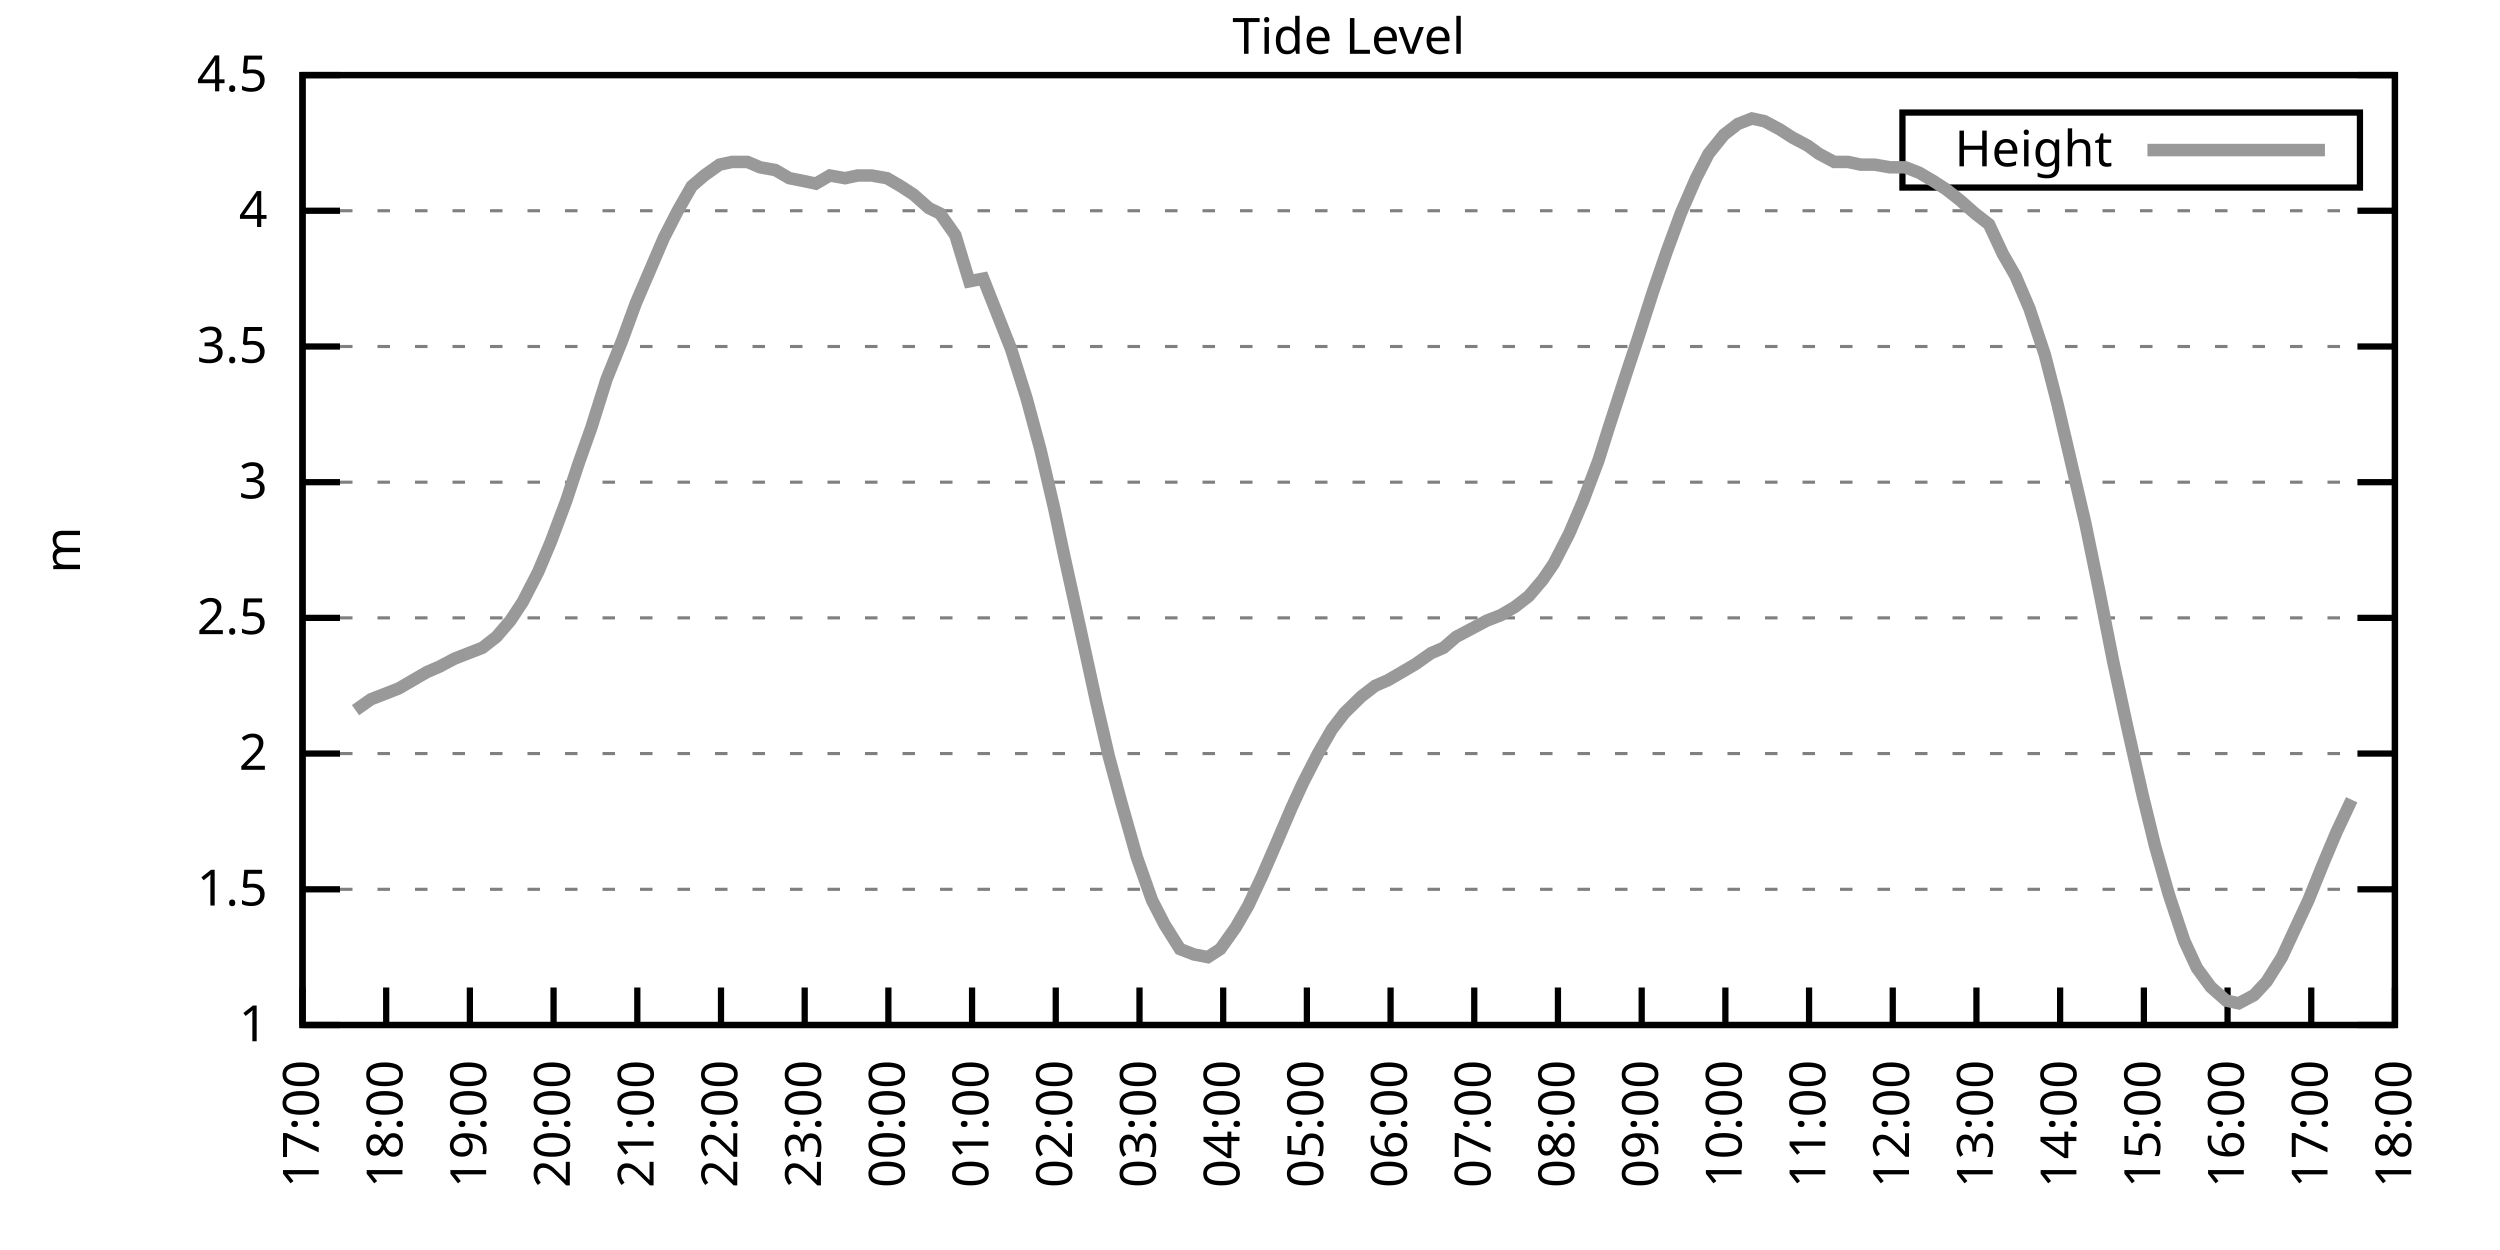
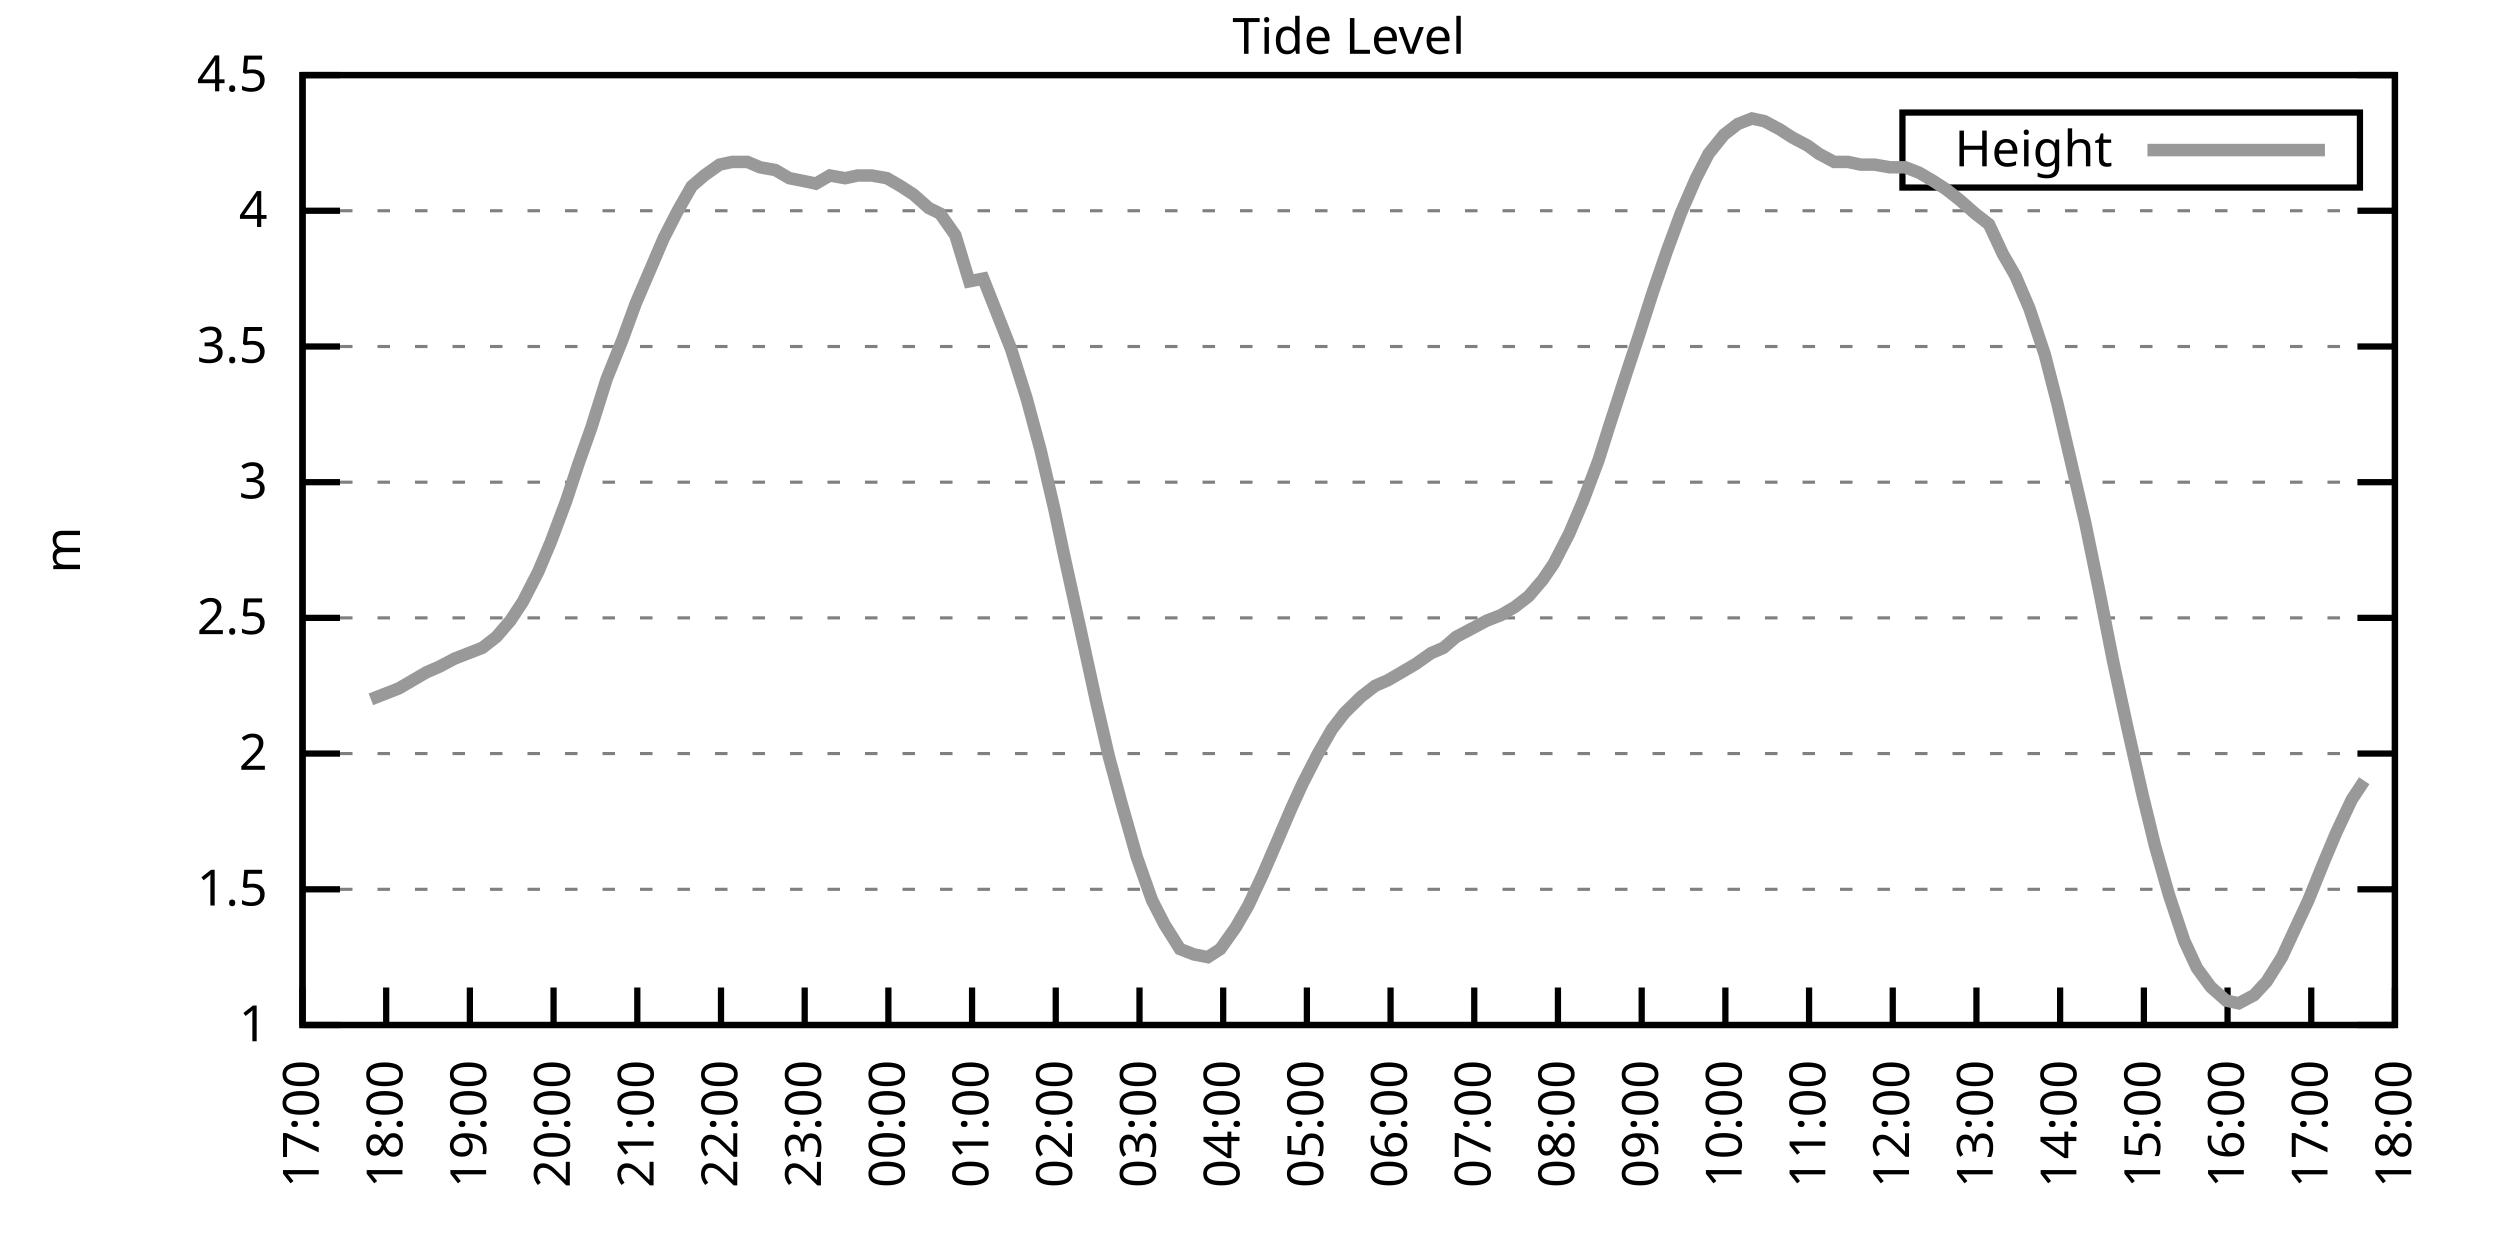
<svg xmlns="http://www.w3.org/2000/svg" xmlns:xlink="http://www.w3.org/1999/xlink" width="400" height="200" viewBox="0 0 400 200">
  <g id="gnuplot_canvas">
    <rect x="0" y="0" width="400" height="200" fill="none" />
    <defs>
      <circle id="gpDot" r="0.5" stroke-width="0.5" stroke="currentColor" />
      <path id="gpPt0" stroke-width="0.333" stroke="currentColor" d="M-1,0 h2 M0,-1 v2" />
      <path id="gpPt1" stroke-width="0.333" stroke="currentColor" d="M-1,-1 L1,1 M1,-1 L-1,1" />
      <path id="gpPt2" stroke-width="0.333" stroke="currentColor" d="M-1,0 L1,0 M0,-1 L0,1 M-1,-1 L1,1 M-1,1 L1,-1" />
      <rect id="gpPt3" stroke-width="0.333" stroke="currentColor" x="-1" y="-1" width="2" height="2" />
      <rect id="gpPt4" stroke-width="0.333" stroke="currentColor" fill="currentColor" x="-1" y="-1" width="2" height="2" />
      <circle id="gpPt5" stroke-width="0.333" stroke="currentColor" cx="0" cy="0" r="1" />
      <use xlink:href="#gpPt5" id="gpPt6" fill="currentColor" stroke="none" />
      <path id="gpPt7" stroke-width="0.333" stroke="currentColor" d="M0,-1.33 L-1.33,0.67 L1.33,0.67 z" />
      <use xlink:href="#gpPt7" id="gpPt8" fill="currentColor" stroke="none" />
      <use xlink:href="#gpPt7" id="gpPt9" stroke="currentColor" transform="rotate(180)" />
      <use xlink:href="#gpPt9" id="gpPt10" fill="currentColor" stroke="none" />
      <use xlink:href="#gpPt3" id="gpPt11" stroke="currentColor" transform="rotate(45)" />
      <use xlink:href="#gpPt11" id="gpPt12" fill="currentColor" stroke="none" />
      <path id="gpPt13" stroke-width="0.333" stroke="currentColor" d="M0,1.330 L1.265,0.411 L0.782,-1.067 L-0.782,-1.076 L-1.265,0.411 z" />
      <use xlink:href="#gpPt13" id="gpPt14" fill="currentColor" stroke="none" />
      <filter id="textbox" filterUnits="objectBoundingBox" x="0" y="0" height="1" width="1">
        <feFlood flood-color="white" flood-opacity="1" result="bgnd" />
        <feComposite in="SourceGraphic" in2="bgnd" operator="atop" />
      </filter>
      <filter id="greybox" filterUnits="objectBoundingBox" x="0" y="0" height="1" width="1">
        <feFlood flood-color="lightgrey" flood-opacity="1" result="grey" />
        <feComposite in="SourceGraphic" in2="grey" operator="atop" />
      </filter>
    </defs>
    <g fill="none" color="white" stroke="currentColor" stroke-width="1.00" stroke-linecap="butt" stroke-linejoin="miter">
</g>
    <g fill="none" color="black" stroke="currentColor" stroke-width="1.00" stroke-linecap="butt" stroke-linejoin="miter">
      <g stroke="none" shape-rendering="crispEdges">
        <polygon fill="rgb(255, 255, 255)" points="48.40,164.00 383.18,164.00 383.18,12.02 48.40,12.02 " />
      </g>
    </g>
    <g fill="none" color="black" stroke="currentColor" stroke-width="1.00" stroke-linecap="butt" stroke-linejoin="miter">
</g>
    <g fill="none" color="black" stroke="black" stroke-width="0.50" stroke-linecap="butt" stroke-linejoin="miter">
</g>
    <g fill="none" color="gray" stroke="currentColor" stroke-width="0.50" stroke-linecap="butt" stroke-linejoin="miter">
      <path stroke="gray" stroke-dasharray="2,4" class="gridline" d="M48.40,164.00 L383.19,164.00  " />
    </g>
    <g fill="none" color="gray" stroke="gray" stroke-width="1.00" stroke-linecap="butt" stroke-linejoin="miter">
</g>
    <g fill="none" color="black" stroke="currentColor" stroke-width="1.00" stroke-linecap="butt" stroke-linejoin="miter">
      <path stroke="black" d="M48.40,164.00 L54.40,164.00 M383.19,164.00 L377.19,164.00  " />
      <g transform="translate(42.80,166.60)" stroke="none" fill="black" font-family="Sans" font-size="8.00" text-anchor="end">
        <text>
          <tspan font-family="Sans"> 1</tspan>
        </text>
      </g>
    </g>
    <g fill="none" color="black" stroke="currentColor" stroke-width="1.00" stroke-linecap="butt" stroke-linejoin="miter">
</g>
    <g fill="none" color="black" stroke="black" stroke-width="0.50" stroke-linecap="butt" stroke-linejoin="miter">
</g>
    <g fill="none" color="gray" stroke="currentColor" stroke-width="0.50" stroke-linecap="butt" stroke-linejoin="miter">
      <path stroke="gray" stroke-dasharray="2,4" class="gridline" d="M48.40,142.29 L383.19,142.29  " />
    </g>
    <g fill="none" color="gray" stroke="gray" stroke-width="1.00" stroke-linecap="butt" stroke-linejoin="miter">
</g>
    <g fill="none" color="black" stroke="currentColor" stroke-width="1.00" stroke-linecap="butt" stroke-linejoin="miter">
      <path stroke="black" d="M48.40,142.29 L54.40,142.29 M383.19,142.29 L377.19,142.29  " />
      <g transform="translate(42.80,144.89)" stroke="none" fill="black" font-family="Sans" font-size="8.00" text-anchor="end">
        <text>
          <tspan font-family="Sans"> 1.5</tspan>
        </text>
      </g>
    </g>
    <g fill="none" color="black" stroke="currentColor" stroke-width="1.00" stroke-linecap="butt" stroke-linejoin="miter">
</g>
    <g fill="none" color="black" stroke="black" stroke-width="0.50" stroke-linecap="butt" stroke-linejoin="miter">
</g>
    <g fill="none" color="gray" stroke="currentColor" stroke-width="0.50" stroke-linecap="butt" stroke-linejoin="miter">
      <path stroke="gray" stroke-dasharray="2,4" class="gridline" d="M48.40,120.57 L383.19,120.57  " />
    </g>
    <g fill="none" color="gray" stroke="gray" stroke-width="1.00" stroke-linecap="butt" stroke-linejoin="miter">
</g>
    <g fill="none" color="black" stroke="currentColor" stroke-width="1.00" stroke-linecap="butt" stroke-linejoin="miter">
      <path stroke="black" d="M48.40,120.57 L54.40,120.57 M383.19,120.57 L377.19,120.57  " />
      <g transform="translate(42.80,123.17)" stroke="none" fill="black" font-family="Sans" font-size="8.00" text-anchor="end">
        <text>
          <tspan font-family="Sans"> 2</tspan>
        </text>
      </g>
    </g>
    <g fill="none" color="black" stroke="currentColor" stroke-width="1.00" stroke-linecap="butt" stroke-linejoin="miter">
</g>
    <g fill="none" color="black" stroke="black" stroke-width="0.50" stroke-linecap="butt" stroke-linejoin="miter">
</g>
    <g fill="none" color="gray" stroke="currentColor" stroke-width="0.50" stroke-linecap="butt" stroke-linejoin="miter">
      <path stroke="gray" stroke-dasharray="2,4" class="gridline" d="M48.40,98.86 L383.19,98.86  " />
    </g>
    <g fill="none" color="gray" stroke="gray" stroke-width="1.00" stroke-linecap="butt" stroke-linejoin="miter">
</g>
    <g fill="none" color="black" stroke="currentColor" stroke-width="1.00" stroke-linecap="butt" stroke-linejoin="miter">
      <path stroke="black" d="M48.40,98.86 L54.40,98.86 M383.19,98.86 L377.19,98.86  " />
      <g transform="translate(42.80,101.46)" stroke="none" fill="black" font-family="Sans" font-size="8.00" text-anchor="end">
        <text>
          <tspan font-family="Sans"> 2.5</tspan>
        </text>
      </g>
    </g>
    <g fill="none" color="black" stroke="currentColor" stroke-width="1.00" stroke-linecap="butt" stroke-linejoin="miter">
</g>
    <g fill="none" color="black" stroke="black" stroke-width="0.50" stroke-linecap="butt" stroke-linejoin="miter">
</g>
    <g fill="none" color="gray" stroke="currentColor" stroke-width="0.50" stroke-linecap="butt" stroke-linejoin="miter">
      <path stroke="gray" stroke-dasharray="2,4" class="gridline" d="M48.40,77.15 L383.19,77.15  " />
    </g>
    <g fill="none" color="gray" stroke="gray" stroke-width="1.00" stroke-linecap="butt" stroke-linejoin="miter">
</g>
    <g fill="none" color="black" stroke="currentColor" stroke-width="1.00" stroke-linecap="butt" stroke-linejoin="miter">
      <path stroke="black" d="M48.40,77.15 L54.40,77.15 M383.19,77.15 L377.19,77.15  " />
      <g transform="translate(42.80,79.75)" stroke="none" fill="black" font-family="Sans" font-size="8.00" text-anchor="end">
        <text>
          <tspan font-family="Sans"> 3</tspan>
        </text>
      </g>
    </g>
    <g fill="none" color="black" stroke="currentColor" stroke-width="1.00" stroke-linecap="butt" stroke-linejoin="miter">
</g>
    <g fill="none" color="black" stroke="black" stroke-width="0.50" stroke-linecap="butt" stroke-linejoin="miter">
</g>
    <g fill="none" color="gray" stroke="currentColor" stroke-width="0.50" stroke-linecap="butt" stroke-linejoin="miter">
      <path stroke="gray" stroke-dasharray="2,4" class="gridline" d="M48.40,55.44 L383.19,55.44  " />
    </g>
    <g fill="none" color="gray" stroke="gray" stroke-width="1.00" stroke-linecap="butt" stroke-linejoin="miter">
</g>
    <g fill="none" color="black" stroke="currentColor" stroke-width="1.00" stroke-linecap="butt" stroke-linejoin="miter">
      <path stroke="black" d="M48.40,55.44 L54.40,55.44 M383.19,55.44 L377.19,55.44  " />
      <g transform="translate(42.80,58.04)" stroke="none" fill="black" font-family="Sans" font-size="8.00" text-anchor="end">
        <text>
          <tspan font-family="Sans"> 3.5</tspan>
        </text>
      </g>
    </g>
    <g fill="none" color="black" stroke="currentColor" stroke-width="1.00" stroke-linecap="butt" stroke-linejoin="miter">
</g>
    <g fill="none" color="black" stroke="black" stroke-width="0.50" stroke-linecap="butt" stroke-linejoin="miter">
</g>
    <g fill="none" color="gray" stroke="currentColor" stroke-width="0.50" stroke-linecap="butt" stroke-linejoin="miter">
      <path stroke="gray" stroke-dasharray="2,4" class="gridline" d="M48.40,33.72 L383.19,33.72  " />
    </g>
    <g fill="none" color="gray" stroke="gray" stroke-width="1.00" stroke-linecap="butt" stroke-linejoin="miter">
</g>
    <g fill="none" color="black" stroke="currentColor" stroke-width="1.00" stroke-linecap="butt" stroke-linejoin="miter">
      <path stroke="black" d="M48.40,33.72 L54.40,33.72 M383.19,33.72 L377.19,33.72  " />
      <g transform="translate(42.80,36.32)" stroke="none" fill="black" font-family="Sans" font-size="8.00" text-anchor="end">
        <text>
          <tspan font-family="Sans"> 4</tspan>
        </text>
      </g>
    </g>
    <g fill="none" color="black" stroke="currentColor" stroke-width="1.00" stroke-linecap="butt" stroke-linejoin="miter">
</g>
    <g fill="none" color="black" stroke="black" stroke-width="0.50" stroke-linecap="butt" stroke-linejoin="miter">
</g>
    <g fill="none" color="gray" stroke="currentColor" stroke-width="0.50" stroke-linecap="butt" stroke-linejoin="miter">
      <path stroke="gray" stroke-dasharray="2,4" class="gridline" d="M48.40,12.01 L383.19,12.01  " />
    </g>
    <g fill="none" color="gray" stroke="gray" stroke-width="1.00" stroke-linecap="butt" stroke-linejoin="miter">
</g>
    <g fill="none" color="black" stroke="currentColor" stroke-width="1.00" stroke-linecap="butt" stroke-linejoin="miter">
      <path stroke="black" d="M48.40,12.01 L54.40,12.01 M383.19,12.01 L377.19,12.01  " />
      <g transform="translate(42.80,14.61)" stroke="none" fill="black" font-family="Sans" font-size="8.00" text-anchor="end">
        <text>
          <tspan font-family="Sans"> 4.5</tspan>
        </text>
      </g>
    </g>
    <g fill="none" color="black" stroke="currentColor" stroke-width="1.00" stroke-linecap="butt" stroke-linejoin="miter">
      <path stroke="black" d="M48.40,164.00 L48.40,158.00  " />
      <g transform="translate(51.00,169.60) rotate(270.00)" stroke="none" fill="black" font-family="Sans" font-size="8.00" text-anchor="end">
        <text>
          <tspan font-family="Sans">17:00</tspan>
        </text>
      </g>
    </g>
    <g fill="none" color="black" stroke="currentColor" stroke-width="1.00" stroke-linecap="butt" stroke-linejoin="miter">
      <path stroke="black" d="M61.79,164.00 L61.79,158.00  " />
      <g transform="translate(64.39,169.60) rotate(270.00)" stroke="none" fill="black" font-family="Sans" font-size="8.00" text-anchor="end">
        <text>
          <tspan font-family="Sans">18:00</tspan>
        </text>
      </g>
    </g>
    <g fill="none" color="black" stroke="currentColor" stroke-width="1.00" stroke-linecap="butt" stroke-linejoin="miter">
      <path stroke="black" d="M75.18,164.00 L75.18,158.00  " />
      <g transform="translate(77.78,169.60) rotate(270.00)" stroke="none" fill="black" font-family="Sans" font-size="8.00" text-anchor="end">
        <text>
          <tspan font-family="Sans">19:00</tspan>
        </text>
      </g>
    </g>
    <g fill="none" color="black" stroke="currentColor" stroke-width="1.00" stroke-linecap="butt" stroke-linejoin="miter">
      <path stroke="black" d="M88.57,164.00 L88.57,158.00  " />
      <g transform="translate(91.17,169.60) rotate(270.00)" stroke="none" fill="black" font-family="Sans" font-size="8.00" text-anchor="end">
        <text>
          <tspan font-family="Sans">20:00</tspan>
        </text>
      </g>
    </g>
    <g fill="none" color="black" stroke="currentColor" stroke-width="1.00" stroke-linecap="butt" stroke-linejoin="miter">
      <path stroke="black" d="M101.97,164.00 L101.97,158.00  " />
      <g transform="translate(104.57,169.60) rotate(270.00)" stroke="none" fill="black" font-family="Sans" font-size="8.00" text-anchor="end">
        <text>
          <tspan font-family="Sans">21:00</tspan>
        </text>
      </g>
    </g>
    <g fill="none" color="black" stroke="currentColor" stroke-width="1.00" stroke-linecap="butt" stroke-linejoin="miter">
      <path stroke="black" d="M115.36,164.00 L115.36,158.00  " />
      <g transform="translate(117.96,169.60) rotate(270.00)" stroke="none" fill="black" font-family="Sans" font-size="8.00" text-anchor="end">
        <text>
          <tspan font-family="Sans">22:00</tspan>
        </text>
      </g>
    </g>
    <g fill="none" color="black" stroke="currentColor" stroke-width="1.00" stroke-linecap="butt" stroke-linejoin="miter">
      <path stroke="black" d="M128.75,164.00 L128.75,158.00  " />
      <g transform="translate(131.35,169.60) rotate(270.00)" stroke="none" fill="black" font-family="Sans" font-size="8.00" text-anchor="end">
        <text>
          <tspan font-family="Sans">23:00</tspan>
        </text>
      </g>
    </g>
    <g fill="none" color="black" stroke="currentColor" stroke-width="1.00" stroke-linecap="butt" stroke-linejoin="miter">
      <path stroke="black" d="M142.14,164.00 L142.14,158.00  " />
      <g transform="translate(144.74,169.60) rotate(270.00)" stroke="none" fill="black" font-family="Sans" font-size="8.00" text-anchor="end">
        <text>
          <tspan font-family="Sans">00:00</tspan>
        </text>
      </g>
    </g>
    <g fill="none" color="black" stroke="currentColor" stroke-width="1.00" stroke-linecap="butt" stroke-linejoin="miter">
      <path stroke="black" d="M155.53,164.00 L155.53,158.00  " />
      <g transform="translate(158.13,169.60) rotate(270.00)" stroke="none" fill="black" font-family="Sans" font-size="8.00" text-anchor="end">
        <text>
          <tspan font-family="Sans">01:00</tspan>
        </text>
      </g>
    </g>
    <g fill="none" color="black" stroke="currentColor" stroke-width="1.00" stroke-linecap="butt" stroke-linejoin="miter">
      <path stroke="black" d="M168.92,164.00 L168.92,158.00  " />
      <g transform="translate(171.52,169.60) rotate(270.00)" stroke="none" fill="black" font-family="Sans" font-size="8.00" text-anchor="end">
        <text>
          <tspan font-family="Sans">02:00</tspan>
        </text>
      </g>
    </g>
    <g fill="none" color="black" stroke="currentColor" stroke-width="1.00" stroke-linecap="butt" stroke-linejoin="miter">
      <path stroke="black" d="M182.32,164.00 L182.32,158.00  " />
      <g transform="translate(184.92,169.60) rotate(270.00)" stroke="none" fill="black" font-family="Sans" font-size="8.00" text-anchor="end">
        <text>
          <tspan font-family="Sans">03:00</tspan>
        </text>
      </g>
    </g>
    <g fill="none" color="black" stroke="currentColor" stroke-width="1.00" stroke-linecap="butt" stroke-linejoin="miter">
      <path stroke="black" d="M195.71,164.00 L195.71,158.00  " />
      <g transform="translate(198.31,169.60) rotate(270.00)" stroke="none" fill="black" font-family="Sans" font-size="8.00" text-anchor="end">
        <text>
          <tspan font-family="Sans">04:00</tspan>
        </text>
      </g>
    </g>
    <g fill="none" color="black" stroke="currentColor" stroke-width="1.00" stroke-linecap="butt" stroke-linejoin="miter">
      <path stroke="black" d="M209.10,164.00 L209.10,158.00  " />
      <g transform="translate(211.70,169.60) rotate(270.00)" stroke="none" fill="black" font-family="Sans" font-size="8.00" text-anchor="end">
        <text>
          <tspan font-family="Sans">05:00</tspan>
        </text>
      </g>
    </g>
    <g fill="none" color="black" stroke="currentColor" stroke-width="1.00" stroke-linecap="butt" stroke-linejoin="miter">
      <path stroke="black" d="M222.49,164.00 L222.49,158.00  " />
      <g transform="translate(225.09,169.60) rotate(270.00)" stroke="none" fill="black" font-family="Sans" font-size="8.00" text-anchor="end">
        <text>
          <tspan font-family="Sans">06:00</tspan>
        </text>
      </g>
    </g>
    <g fill="none" color="black" stroke="currentColor" stroke-width="1.00" stroke-linecap="butt" stroke-linejoin="miter">
      <path stroke="black" d="M235.88,164.00 L235.88,158.00  " />
      <g transform="translate(238.48,169.60) rotate(270.00)" stroke="none" fill="black" font-family="Sans" font-size="8.00" text-anchor="end">
        <text>
          <tspan font-family="Sans">07:00</tspan>
        </text>
      </g>
    </g>
    <g fill="none" color="black" stroke="currentColor" stroke-width="1.00" stroke-linecap="butt" stroke-linejoin="miter">
      <path stroke="black" d="M249.27,164.00 L249.27,158.00  " />
      <g transform="translate(251.87,169.60) rotate(270.00)" stroke="none" fill="black" font-family="Sans" font-size="8.00" text-anchor="end">
        <text>
          <tspan font-family="Sans">08:00</tspan>
        </text>
      </g>
    </g>
    <g fill="none" color="black" stroke="currentColor" stroke-width="1.00" stroke-linecap="butt" stroke-linejoin="miter">
      <path stroke="black" d="M262.67,164.00 L262.67,158.00  " />
      <g transform="translate(265.27,169.60) rotate(270.00)" stroke="none" fill="black" font-family="Sans" font-size="8.00" text-anchor="end">
        <text>
          <tspan font-family="Sans">09:00</tspan>
        </text>
      </g>
    </g>
    <g fill="none" color="black" stroke="currentColor" stroke-width="1.00" stroke-linecap="butt" stroke-linejoin="miter">
      <path stroke="black" d="M276.06,164.00 L276.06,158.00  " />
      <g transform="translate(278.66,169.60) rotate(270.00)" stroke="none" fill="black" font-family="Sans" font-size="8.00" text-anchor="end">
        <text>
          <tspan font-family="Sans">10:00</tspan>
        </text>
      </g>
    </g>
    <g fill="none" color="black" stroke="currentColor" stroke-width="1.00" stroke-linecap="butt" stroke-linejoin="miter">
      <path stroke="black" d="M289.45,164.00 L289.45,158.00  " />
      <g transform="translate(292.05,169.60) rotate(270.00)" stroke="none" fill="black" font-family="Sans" font-size="8.00" text-anchor="end">
        <text>
          <tspan font-family="Sans">11:00</tspan>
        </text>
      </g>
    </g>
    <g fill="none" color="black" stroke="currentColor" stroke-width="1.00" stroke-linecap="butt" stroke-linejoin="miter">
      <path stroke="black" d="M302.84,164.00 L302.84,158.00  " />
      <g transform="translate(305.44,169.60) rotate(270.00)" stroke="none" fill="black" font-family="Sans" font-size="8.00" text-anchor="end">
        <text>
          <tspan font-family="Sans">12:00</tspan>
        </text>
      </g>
    </g>
    <g fill="none" color="black" stroke="currentColor" stroke-width="1.00" stroke-linecap="butt" stroke-linejoin="miter">
      <path stroke="black" d="M316.23,164.00 L316.23,158.00  " />
      <g transform="translate(318.83,169.60) rotate(270.00)" stroke="none" fill="black" font-family="Sans" font-size="8.00" text-anchor="end">
        <text>
          <tspan font-family="Sans">13:00</tspan>
        </text>
      </g>
    </g>
    <g fill="none" color="black" stroke="currentColor" stroke-width="1.00" stroke-linecap="butt" stroke-linejoin="miter">
      <path stroke="black" d="M329.62,164.00 L329.62,158.00  " />
      <g transform="translate(332.22,169.60) rotate(270.00)" stroke="none" fill="black" font-family="Sans" font-size="8.00" text-anchor="end">
        <text>
          <tspan font-family="Sans">14:00</tspan>
        </text>
      </g>
    </g>
    <g fill="none" color="black" stroke="currentColor" stroke-width="1.00" stroke-linecap="butt" stroke-linejoin="miter">
      <path stroke="black" d="M343.02,164.00 L343.02,158.00  " />
      <g transform="translate(345.62,169.60) rotate(270.00)" stroke="none" fill="black" font-family="Sans" font-size="8.00" text-anchor="end">
        <text>
          <tspan font-family="Sans">15:00</tspan>
        </text>
      </g>
    </g>
    <g fill="none" color="black" stroke="currentColor" stroke-width="1.00" stroke-linecap="butt" stroke-linejoin="miter">
      <path stroke="black" d="M356.41,164.00 L356.41,158.00  " />
      <g transform="translate(359.01,169.60) rotate(270.00)" stroke="none" fill="black" font-family="Sans" font-size="8.00" text-anchor="end">
        <text>
          <tspan font-family="Sans">16:00</tspan>
        </text>
      </g>
    </g>
    <g fill="none" color="black" stroke="currentColor" stroke-width="1.00" stroke-linecap="butt" stroke-linejoin="miter">
      <path stroke="black" d="M369.80,164.00 L369.80,158.00  " />
      <g transform="translate(372.40,169.60) rotate(270.00)" stroke="none" fill="black" font-family="Sans" font-size="8.00" text-anchor="end">
        <text>
          <tspan font-family="Sans">17:00</tspan>
        </text>
      </g>
    </g>
    <g fill="none" color="black" stroke="currentColor" stroke-width="1.00" stroke-linecap="butt" stroke-linejoin="miter">
      <path stroke="black" d="M383.19,164.00 L383.19,158.00  " />
      <g transform="translate(385.79,169.60) rotate(270.00)" stroke="none" fill="black" font-family="Sans" font-size="8.00" text-anchor="end">
        <text>
          <tspan font-family="Sans">18:00</tspan>
        </text>
      </g>
    </g>
    <g fill="none" color="black" stroke="currentColor" stroke-width="1.00" stroke-linecap="butt" stroke-linejoin="miter">
</g>
    <g fill="none" color="black" stroke="currentColor" stroke-width="1.00" stroke-linecap="butt" stroke-linejoin="miter">
      <path stroke="black" d="M48.40,12.01 L48.40,164.00 L383.19,164.00 L383.19,12.01 L48.40,12.01 Z  " />
    </g>
    <g fill="none" color="black" stroke="currentColor" stroke-width="1.00" stroke-linecap="butt" stroke-linejoin="miter">
</g>
    <g fill="none" color="black" stroke="currentColor" stroke-width="1.00" stroke-linecap="butt" stroke-linejoin="miter">
      <path stroke="black" d="M304.39,30.01 L304.39,18.01 L377.59,18.01 L377.59,30.01 L304.39,30.01 Z  " />
    </g>
    <g id="Tide_level_plot_1">
      <g fill="none" color="white" stroke="black" stroke-width="2.00" stroke-linecap="butt" stroke-linejoin="miter">
</g>
      <g fill="none" color="black" stroke="currentColor" stroke-width="2.00" stroke-linecap="butt" stroke-linejoin="miter">
        <g transform="translate(337.99,26.61)" stroke="none" fill="black" font-family="Sans" font-size="8.00" text-anchor="end">
          <text>
            <tspan font-family="Sans">Height</tspan>
          </text>
        </g>
      </g>
      <g fill="none" color="black" stroke="currentColor" stroke-width="2.00" stroke-linecap="butt" stroke-linejoin="miter">
-         <path stroke="rgb(153, 153, 153)" d="M343.59,24.01 L371.99,24.01 M56.88,113.63 L59.34,111.89 L61.57,111.02 L63.80,110.15 L66.03,108.85 L68.26,107.55   L70.27,106.68 L72.73,105.38 L74.96,104.51 L77.19,103.64 L79.42,101.90 L81.66,99.30 L83.66,96.26 L86.12,91.48   L88.13,86.70 L90.58,80.19 L92.59,74.11 L94.60,68.46 L97.06,60.65 L99.51,54.57 L101.74,48.49 L103.98,43.28   L106.21,38.07 L108.44,33.72 L110.67,29.81 L112.68,28.08 L115.13,26.34 L117.14,25.91 L119.60,25.91 L121.61,26.77   L124.06,27.21 L126.29,28.51 L128.53,28.95 L130.54,29.38 L132.77,28.08 L135.22,28.51 L137.23,28.08 L139.46,28.08   L141.92,28.51 L144.15,29.81 L146.16,31.12 L148.61,33.29 L150.40,34.16 L152.85,37.63 L155.09,45.01 L157.32,44.58   L159.55,50.22 L161.78,55.87 L164.24,63.69 L166.47,71.94 L168.70,81.49 L170.26,88.87 L172.94,101.03 L175.40,112.32   L177.41,121.01 L179.41,128.39 L181.87,137.08 L184.32,144.02 L186.33,147.93 L188.79,151.84 L191.02,152.71 L193.25,153.14   L195.26,151.84 L197.72,148.37 L199.73,144.89 L201.96,140.12 L204.41,134.47 L206.64,129.26 L208.43,125.35 L210.88,120.57   L213.12,116.67 L215.13,114.06 L217.80,111.45 L220.04,109.72 L222.04,108.85 L224.28,107.55 L226.51,106.24 L228.96,104.51   L230.97,103.64 L232.98,101.90 L235.44,100.60 L237.89,99.30 L240.12,98.43 L242.36,97.12 L244.59,95.39 L246.82,92.78   L248.60,90.18 L251.06,85.40 L253.29,80.19 L255.75,73.67 L257.53,68.03 L260.21,59.78 L262.22,53.70 L264.45,46.75   L266.68,40.24 L268.92,34.16 L271.37,28.51 L273.38,24.60 L275.83,21.56 L278.07,19.83 L280.30,18.96 L282.31,19.39   L284.76,20.70 L286.77,22.00 L289.23,23.30 L291.01,24.60 L293.47,25.91 L295.70,25.91 L297.71,26.34 L299.94,26.34   L302.39,26.77 L304.85,26.77 L307.08,27.64 L309.31,28.95 L311.32,30.25 L313.55,31.99 L316.01,34.16 L318.24,35.89   L320.47,40.67 L322.48,44.15 L324.71,49.36 L327.17,56.74 L329.18,64.56 L331.41,74.11 L333.64,83.66 L335.87,94.52   L338.10,105.81 L340.34,116.23 L342.79,127.09 L344.80,135.34 L347.03,143.16 L349.49,150.54 L351.50,154.88 L353.73,157.92   L356.18,160.09 L358.19,160.53 L360.65,159.22 L362.66,157.05 L365.11,153.14 L367.12,148.80 L369.35,144.02 L371.81,137.94   L373.82,133.17 L376.27,127.96  " />
+         <path stroke="rgb(153, 153, 153)" d="M343.59,24.01 L371.99,24.01 M59.34,111.89 L61.57,111.02 L63.80,110.15 L66.03,108.85 L68.26,107.55 L70.27,106.68   L72.73,105.38 L74.96,104.51 L77.19,103.64 L79.42,101.90 L81.66,99.30 L83.66,96.26 L86.12,91.48 L88.13,86.70   L90.58,80.19 L92.59,74.11 L94.60,68.46 L97.06,60.65 L99.51,54.57 L101.74,48.49 L103.98,43.28 L106.21,38.07   L108.44,33.72 L110.67,29.81 L112.68,28.08 L115.13,26.34 L117.14,25.91 L119.60,25.91 L121.61,26.77 L124.06,27.21   L126.29,28.51 L128.53,28.95 L130.54,29.38 L132.77,28.08 L135.22,28.51 L137.23,28.08 L139.46,28.08 L141.92,28.51   L144.15,29.81 L146.16,31.12 L148.61,33.29 L150.40,34.16 L152.85,37.63 L155.09,45.01 L157.32,44.58 L159.55,50.22   L161.78,55.87 L164.24,63.69 L166.47,71.94 L168.70,81.49 L170.26,88.87 L172.94,101.03 L175.40,112.32 L177.41,121.01   L179.41,128.39 L181.87,137.08 L184.32,144.02 L186.33,147.93 L188.79,151.84 L191.02,152.71 L193.25,153.14 L195.26,151.84   L197.72,148.37 L199.73,144.89 L201.96,140.12 L204.41,134.47 L206.64,129.26 L208.43,125.35 L210.88,120.57 L213.12,116.67   L215.13,114.06 L217.80,111.45 L220.04,109.72 L222.04,108.85 L224.28,107.55 L226.51,106.24 L228.96,104.51 L230.97,103.64   L232.98,101.90 L235.44,100.60 L237.89,99.30 L240.12,98.43 L242.36,97.12 L244.59,95.39 L246.82,92.78 L248.60,90.18   L251.06,85.40 L253.29,80.19 L255.75,73.67 L257.53,68.03 L260.21,59.78 L262.22,53.70 L264.45,46.75 L266.68,40.24   L268.92,34.16 L271.37,28.51 L273.38,24.60 L275.83,21.56 L278.07,19.83 L280.30,18.96 L282.31,19.39 L284.76,20.70   L286.77,22.00 L289.23,23.30 L291.01,24.60 L293.47,25.91 L295.70,25.91 L297.71,26.34 L299.94,26.34 L302.39,26.77   L304.85,26.77 L307.08,27.64 L309.31,28.95 L311.32,30.25 L313.55,31.99 L316.01,34.16 L318.24,35.89 L320.47,40.67   L322.48,44.15 L324.71,49.36 L327.17,56.74 L329.18,64.56 L331.41,74.11 L333.64,83.66 L335.87,94.52 L338.10,105.81   L340.34,116.23 L342.79,127.09 L344.80,135.34 L347.03,143.16 L349.49,150.54 L351.50,154.88 L353.73,157.92 L356.18,160.09   L358.19,160.53 L360.65,159.22 L362.66,157.05 L365.11,153.14 L367.12,148.80 L369.35,144.02 L371.81,137.94 L373.82,133.17   L376.27,127.96 L378.28,124.92  " />
      </g>
    </g>
    <g fill="none" color="black" stroke="currentColor" stroke-width="2.00" stroke-linecap="butt" stroke-linejoin="miter">
</g>
    <g fill="none" color="black" stroke="black" stroke-width="1.00" stroke-linecap="butt" stroke-linejoin="miter">
</g>
    <g fill="none" color="black" stroke="currentColor" stroke-width="1.00" stroke-linecap="butt" stroke-linejoin="miter">
      <path stroke="black" d="M48.40,12.01 L48.40,164.00 L383.19,164.00 L383.19,12.01 L48.40,12.01 Z  " />
      <g transform="translate(12.80,88.01) rotate(270.00)" stroke="none" fill="black" font-family="Sans" font-size="8.00" text-anchor="middle">
        <text>
          <tspan font-family="Sans">m</tspan>
        </text>
      </g>
    </g>
    <g fill="none" color="black" stroke="currentColor" stroke-width="1.00" stroke-linecap="butt" stroke-linejoin="miter">
</g>
    <g fill="none" color="black" stroke="currentColor" stroke-width="1.00" stroke-linecap="butt" stroke-linejoin="miter">
      <g transform="translate(215.79,8.61)" stroke="none" fill="black" font-family="Sans" font-size="8.00" text-anchor="middle">
        <text>
          <tspan font-family="Sans">Tide Level</tspan>
        </text>
      </g>
    </g>
    <g fill="none" color="black" stroke="currentColor" stroke-width="1.00" stroke-linecap="butt" stroke-linejoin="miter">
</g>
  </g>
</svg>
